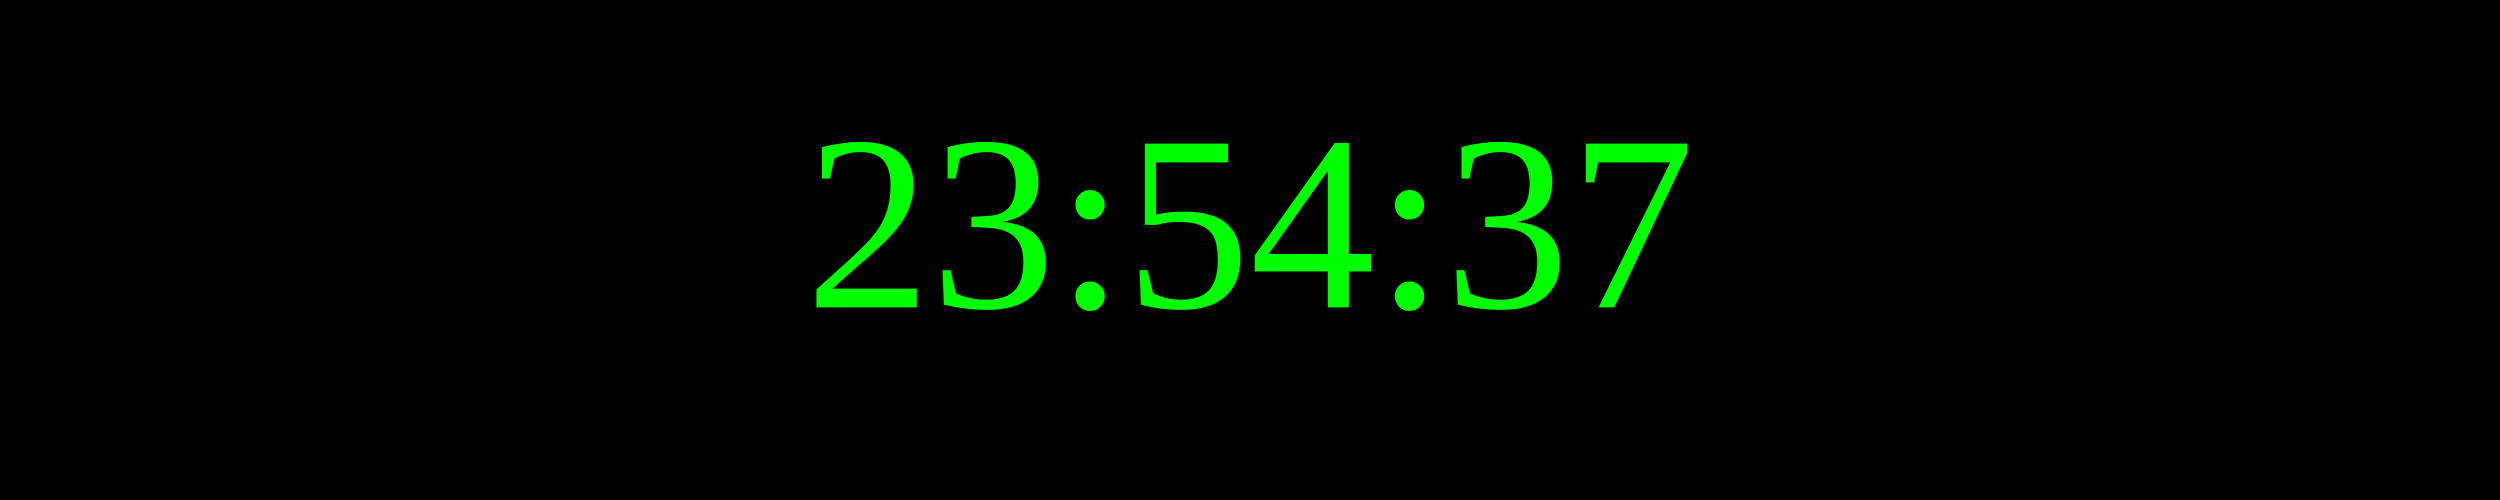
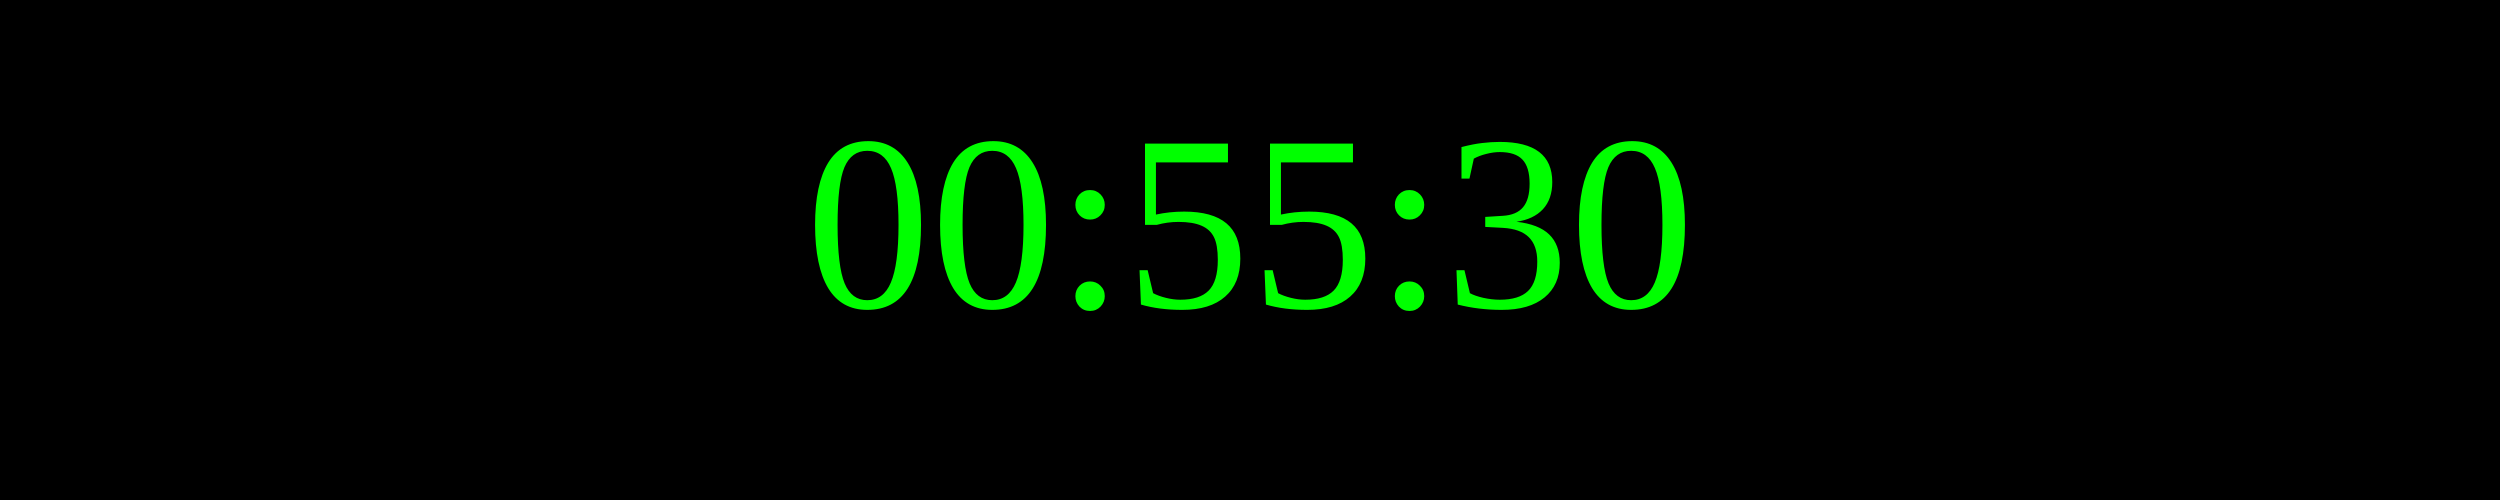
<svg xmlns="http://www.w3.org/2000/svg" width="250" height="50">
  <rect width="100%" height="100%" fill="black" />
  <text x="50%" y="50%" font-size="25" fill="lime" text-anchor="middle" dominant-baseline="middle">
- 23:54:37
+ 00:55:30
</text>
</svg>
